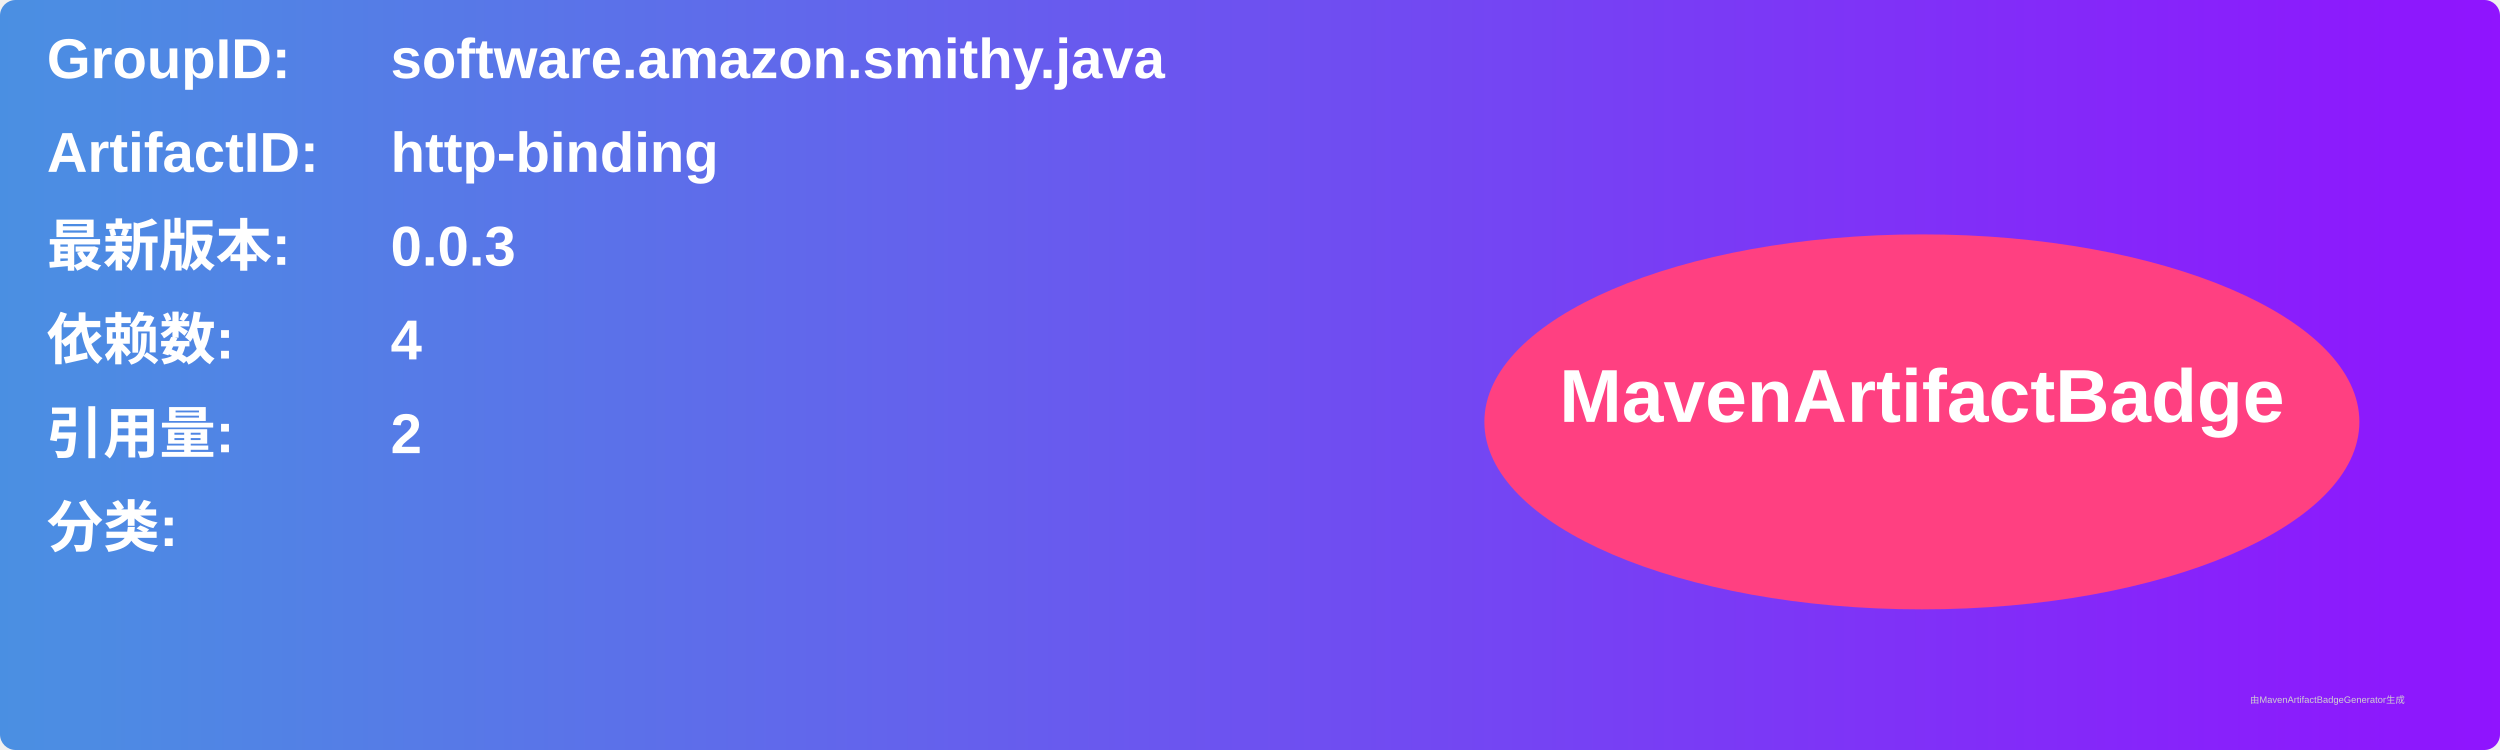
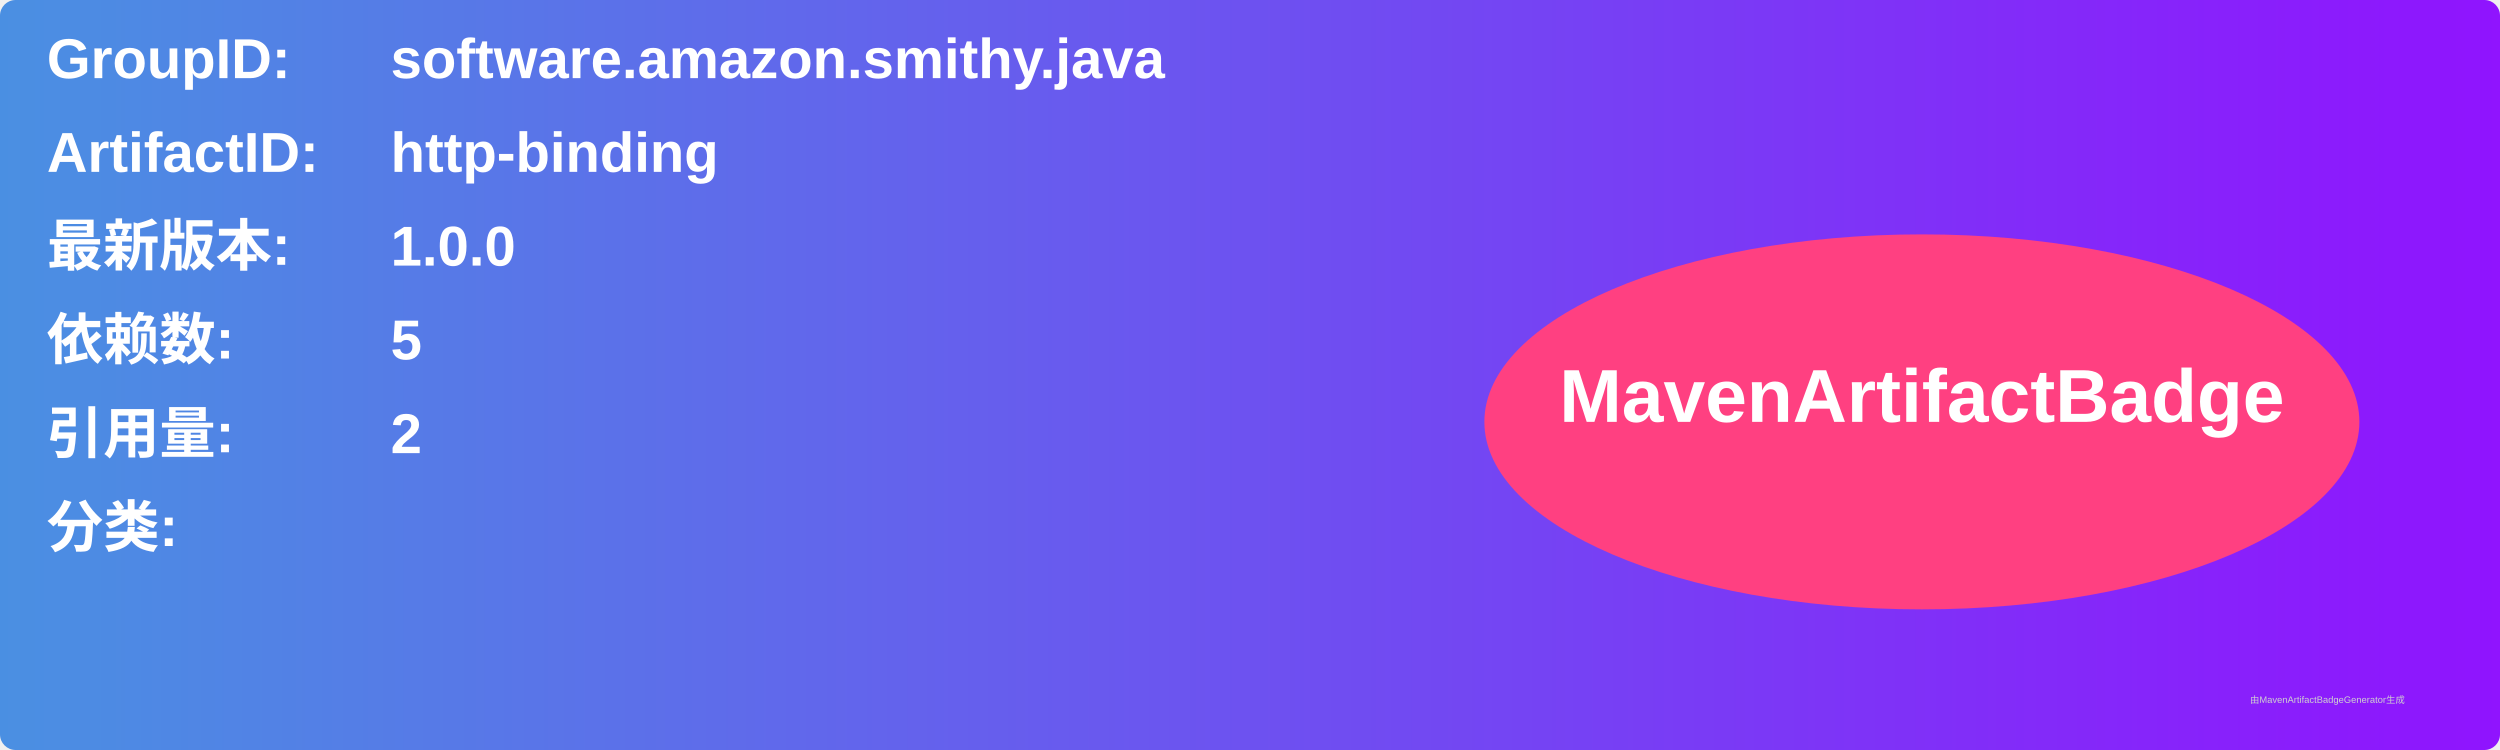
<svg xmlns="http://www.w3.org/2000/svg" width="800" height="240" viewBox="0 0 800 240">
  <linearGradient id="grad" x1="0%" y1="0%" x2="100%" y2="0%">
    <stop offset="0%" stop-color="#4a90e2" />
    <stop offset="100%" stop-color="#9013fe" />
  </linearGradient>
  <rect width="100%" height="100%" rx="5" ry="5" fill="url(#grad)" />
  <g transform="translate(15, 15)">
    <text x="0" y="10" font-family="Arial" font-size="18" fill="white" font-weight="bold" width="260">GroupID:</text>
    <text x="110" y="10" font-family="Arial" font-size="18" fill="white" font-weight="bold" width="460">software.amazon.smithy.java</text>
    <text x="0" y="40" font-family="Arial" font-size="18" fill="white" font-weight="bold" width="260">ArtifactID:</text>
    <text x="110" y="40" font-family="Arial" font-size="18" fill="white" font-weight="bold" width="460">http-binding</text>
    <text x="0" y="70" font-family="Arial" font-size="18" fill="white" font-weight="bold">最新版本:</text>
    <text x="110" y="70" font-family="Arial" font-size="18" fill="white" font-weight="bold">
-       <tspan font-weight="bold">0.0.3</tspan>
+       <tspan font-weight="bold">1.0.0</tspan>
    </text>
    <text x="0" y="100" font-family="Arial" font-size="18" fill="white" font-weight="bold">依赖数: </text>
    <text x="110" y="100" font-family="Arial" font-size="18" fill="white">
-       <tspan font-weight="bold">4</tspan>
+       <tspan font-weight="bold">5</tspan>
    </text>
    <text x="0" y="130" font-family="Arial" font-size="18" fill="white" font-weight="bold">引用量: </text>
    <text x="110" y="130" font-family="Arial" font-size="18" fill="white">
      <tspan font-weight="bold">2</tspan>
    </text>
    <text x="0" y="160" font-family="Arial" font-size="18" fill="white" font-weight="bold">分类:</text>
    <text x="10" y="190" font-family="Arial" font-size="10" fill="white">
      <tspan font-weight="bold" />
    </text>
    <ellipse cx="600" cy="120" rx="140" ry="60" fill="#ff4081" />
    <text x="600" y="120" text-anchor="middle" font-family="Arial" font-size="24" fill="white" font-weight="bold">MavenArtifactBadge</text>
  </g>
  <text x="720" y="225" font-family="Arial" font-size="3" fill="#d0d0d0">由MavenArtifactBadgeGenerator生成</text>
</svg>
